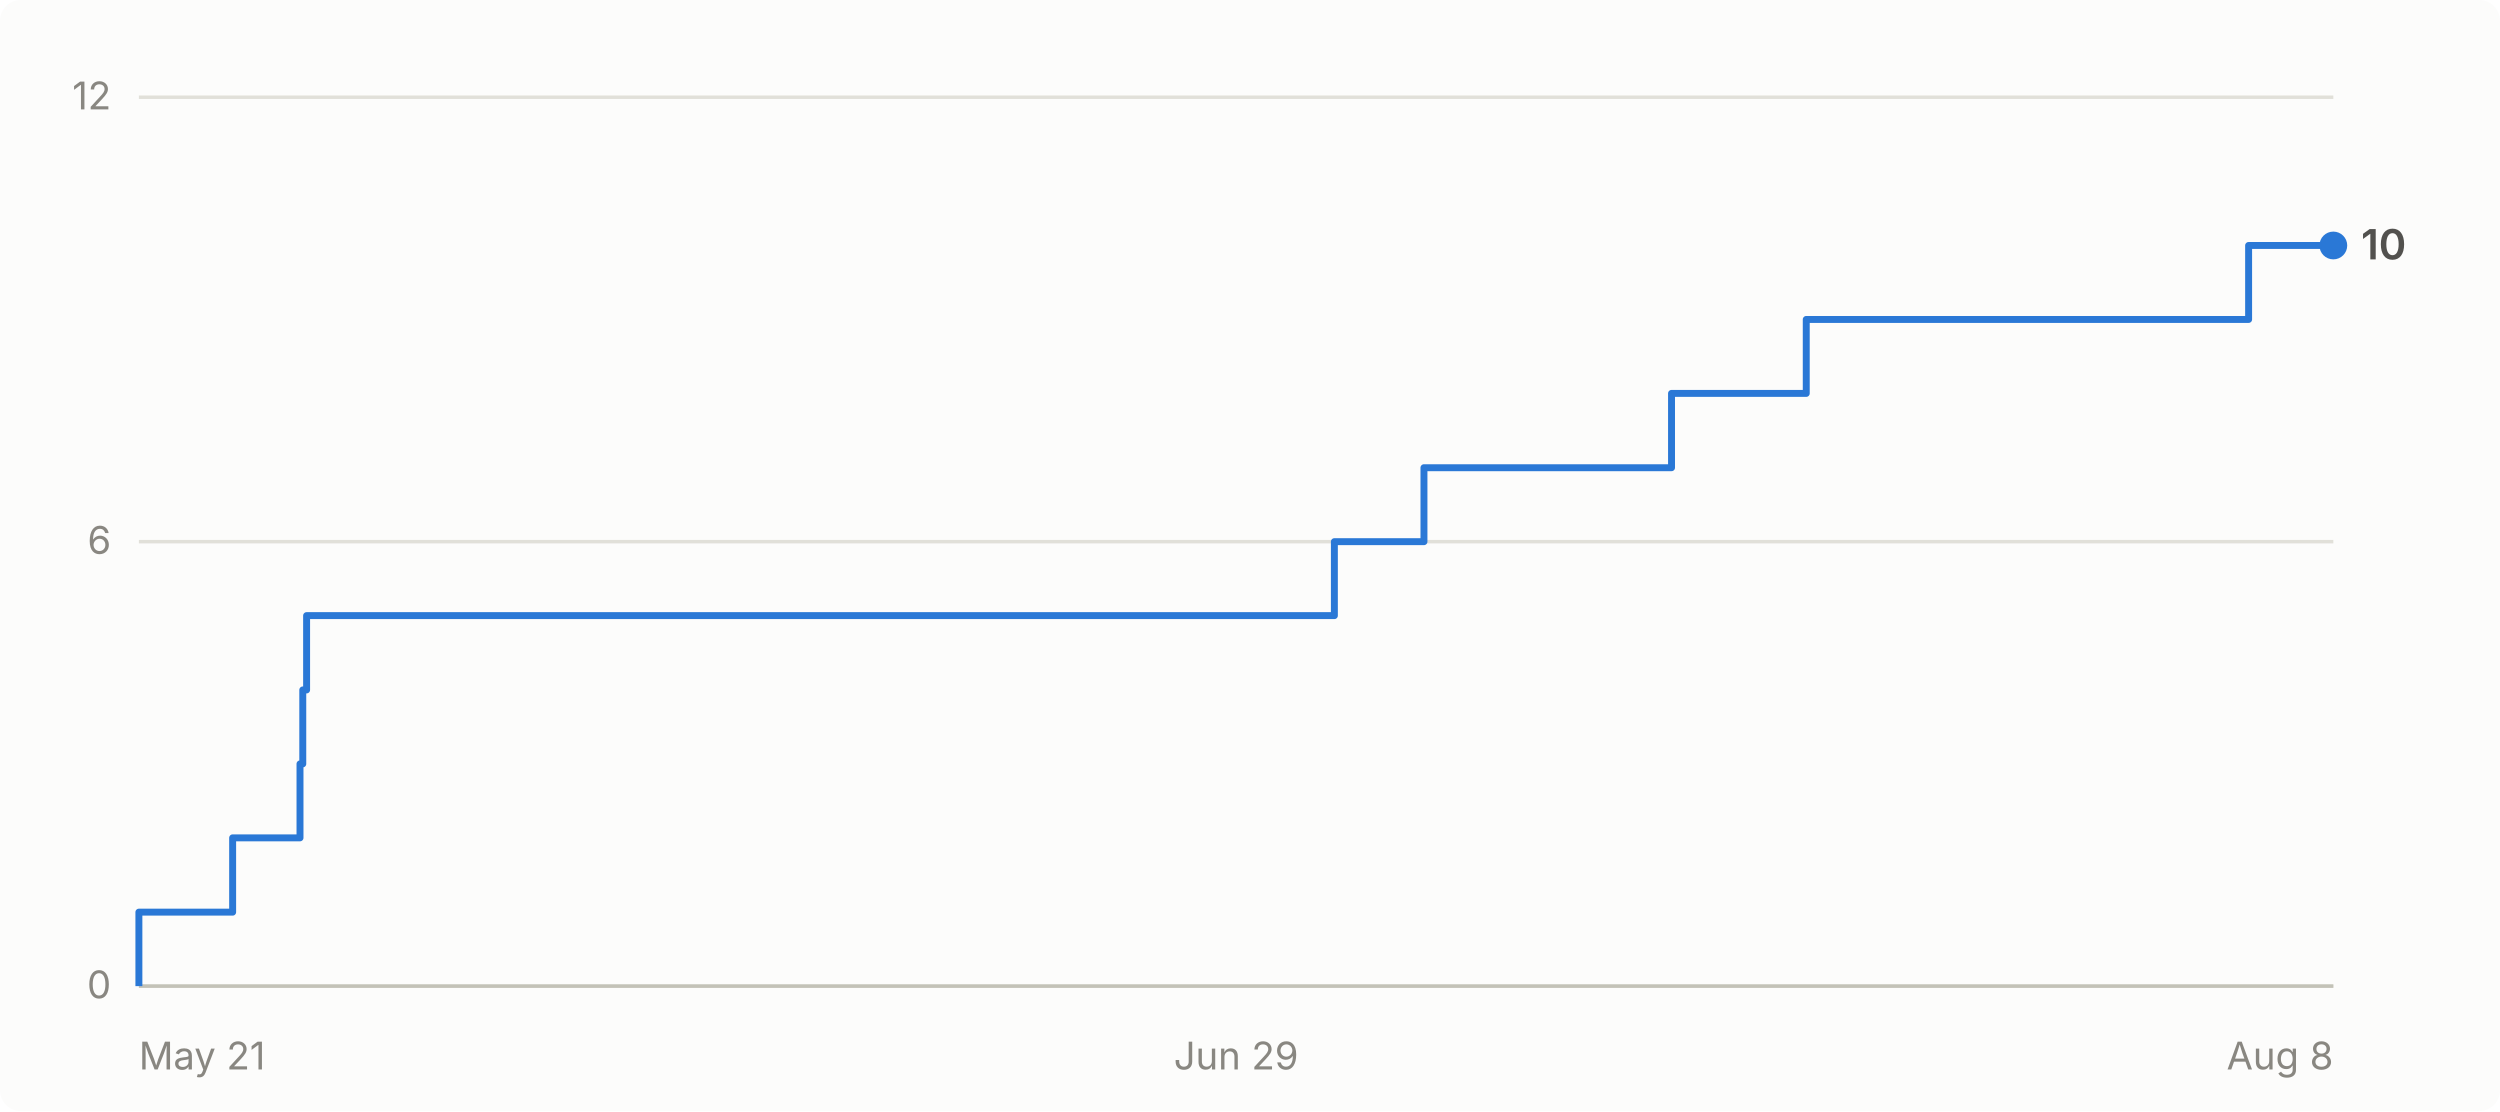
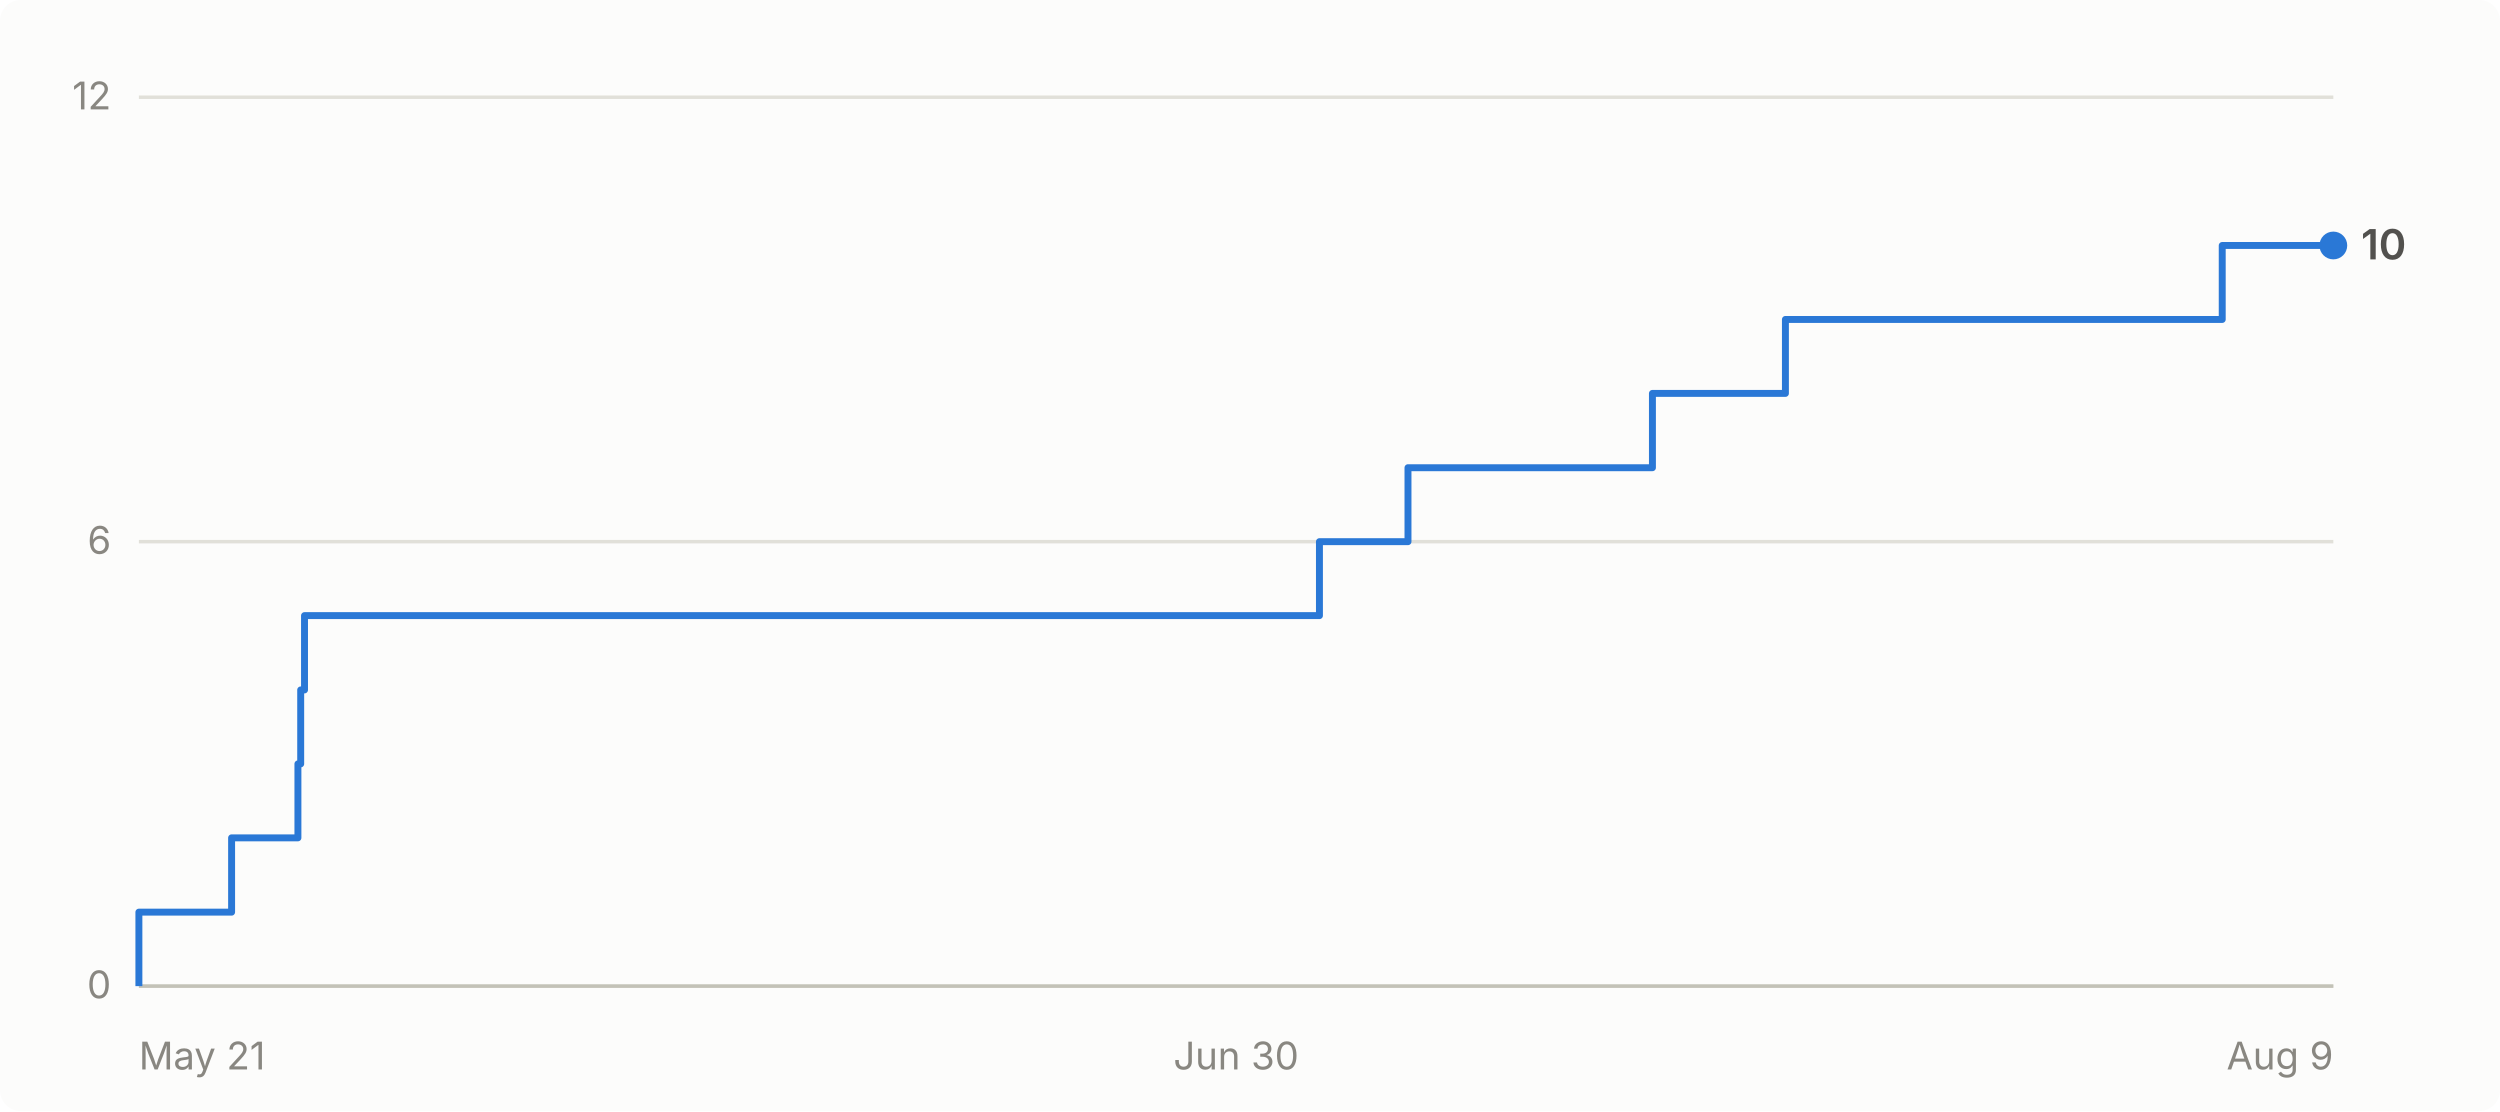
- <svg xmlns="http://www.w3.org/2000/svg" viewBox="0 0 720 320" width="720" height="320" role="img" aria-label="Cumulative GitHub stars for abhiunix/AgentHarbor: 10 as of Aug 8">
+ <svg xmlns="http://www.w3.org/2000/svg" viewBox="0 0 720 320" width="720" height="320" role="img" aria-label="Cumulative GitHub stars for abhiunix/AgentHarbor: 10 as of Aug 9">
  <rect width="720" height="320" fill="#fcfcfb" rx="6" />
  <g font-family="system-ui, -apple-system, 'Segoe UI', sans-serif">
    <line x1="40" y1="284.0" x2="672" y2="284.0" stroke="#e1e0d9" stroke-width="1" />
    <text x="32" y="287.5" text-anchor="end" fill="#898781" font-size="11">0</text>
    <line x1="40" y1="156.0" x2="672" y2="156.0" stroke="#e1e0d9" stroke-width="1" />
    <text x="32" y="159.5" text-anchor="end" fill="#898781" font-size="11">6</text>
    <line x1="40" y1="28.0" x2="672" y2="28.0" stroke="#e1e0d9" stroke-width="1" />
    <text x="32" y="31.5" text-anchor="end" fill="#898781" font-size="11">12</text>
    <line x1="40" y1="284" x2="672" y2="284" stroke="#c3c2b7" stroke-width="1" />
    <text x="40.0" y="308" text-anchor="start" fill="#898781" font-size="11">May 21</text>
-     <text x="356.0" y="308" text-anchor="middle" fill="#898781" font-size="11">Jun 29</text>
-     <text x="672.0" y="308" text-anchor="end" fill="#898781" font-size="11">Aug 8</text>
-     <path d="M 40.0 284.0 L 40.0 284.0 L 40.0 262.7 L 67.0 262.7 L 67.0 241.3 L 86.4 241.3 L 86.4 220.0 L 87.2 220.0 L 87.2 198.7 L 88.3 198.7 L 88.3 177.3 L 384.3 177.3 L 384.3 156.0 L 410.1 156.0 L 410.1 134.7 L 481.4 134.7 L 481.4 113.3 L 520.2 113.3 L 520.2 92.0 L 647.6 92.0 L 647.6 70.7 L 672.0 70.7" fill="none" stroke="#2a78d6" stroke-width="2" stroke-linejoin="round" />
+     <text x="356.0" y="308" text-anchor="middle" fill="#898781" font-size="11">Jun 30</text>
+     <text x="672.0" y="308" text-anchor="end" fill="#898781" font-size="11">Aug 9</text>
+     <path d="M 40.0 284.0 L 40.0 284.0 L 40.0 262.7 L 66.7 262.7 L 66.7 241.3 L 85.8 241.3 L 85.8 220.0 L 86.6 220.0 L 86.6 198.7 L 87.7 198.7 L 87.7 177.3 L 380.0 177.3 L 380.0 156.0 L 405.5 156.0 L 405.5 134.7 L 475.9 134.7 L 475.9 113.3 L 514.2 113.3 L 514.2 92.0 L 640.0 92.0 L 640.0 70.7 L 672.0 70.7" fill="none" stroke="#2a78d6" stroke-width="2" stroke-linejoin="round" />
    <circle cx="672.0" cy="70.7" r="4" fill="#2a78d6" />
    <text x="680.0" y="74.7" fill="#52514e" font-size="12" font-weight="600">10</text>
  </g>
</svg>
